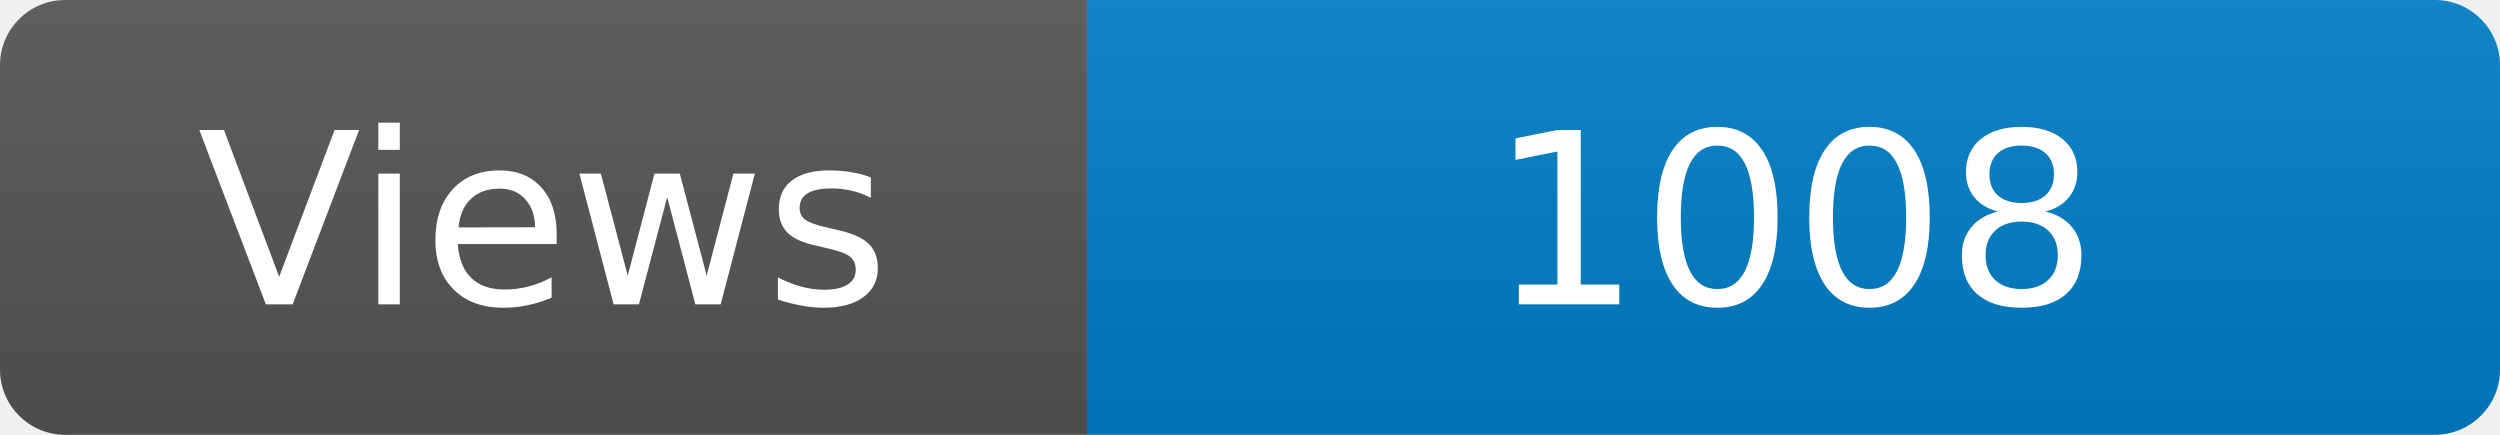
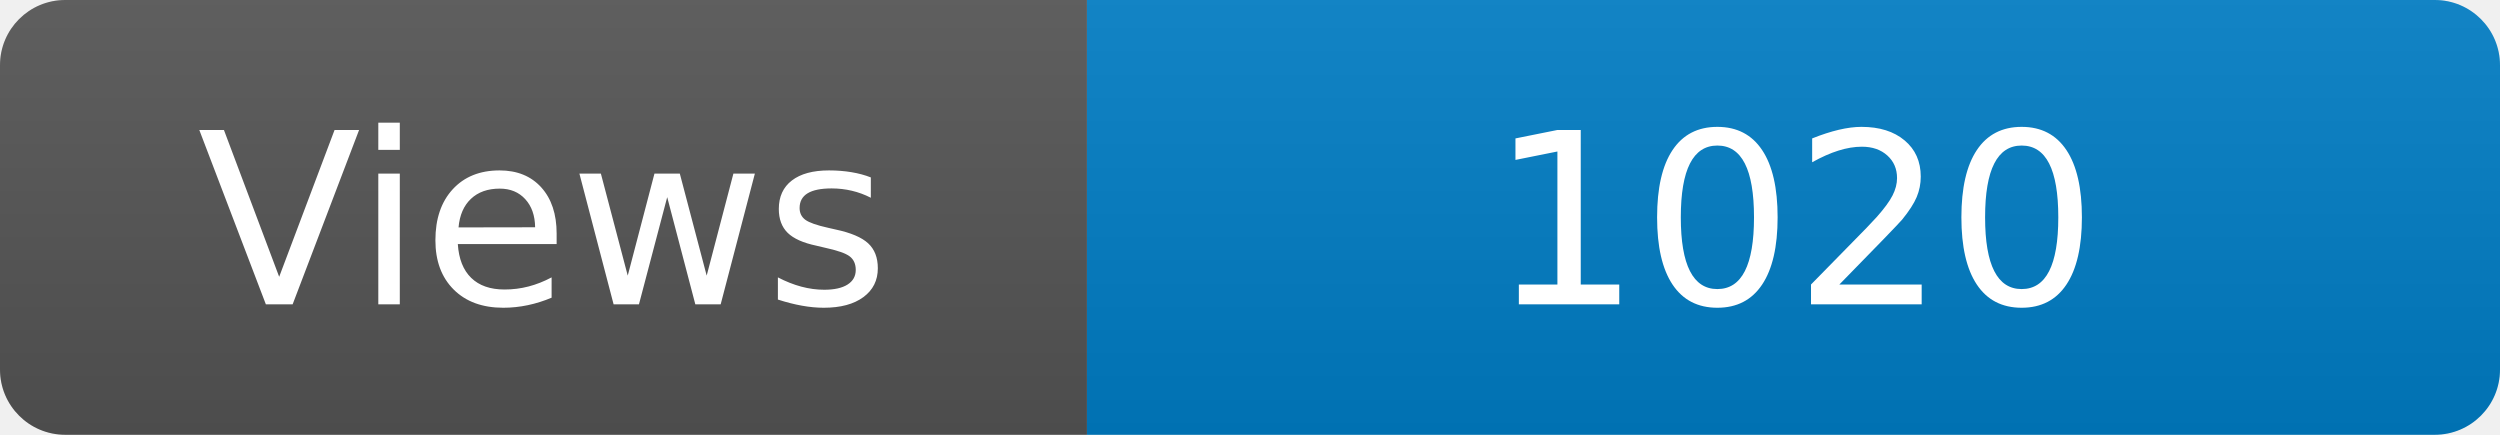
<svg xmlns="http://www.w3.org/2000/svg" width="115" height="20" role="img" aria-label="Maintained?: yes">
  <linearGradient id="s" x2="0" y2="100%">
    <stop offset="0" stop-color="#bbb" stop-opacity=".1" />
    <stop offset="1" stop-opacity=".1" />
  </linearGradient>
  <clipPath id="r">
    <rect width="115" height="20" rx="3" fill="#fff" />
  </clipPath>
  <g clip-path="url(#r)">
    <rect width="50" height="20" fill="#555" />
    <rect x="50" width="160" height="20" fill="#007ec6" />
    <rect width="115" height="20" fill="url(#s)" />
  </g>
  <g fill="#fff" text-anchor="middle" font-family="Verdana,Geneva,DejaVu Sans,sans-serif" font-size="110">
    <text x="250" y="140" transform="scale(.1)" fill="#fff">Views</text>
-     <text x="825" y="140" transform="scale(.1)" fill="#fff">1008</text>
+     <text x="825" y="140" transform="scale(.1)" fill="#fff">1020</text>
  </g>
</svg>
